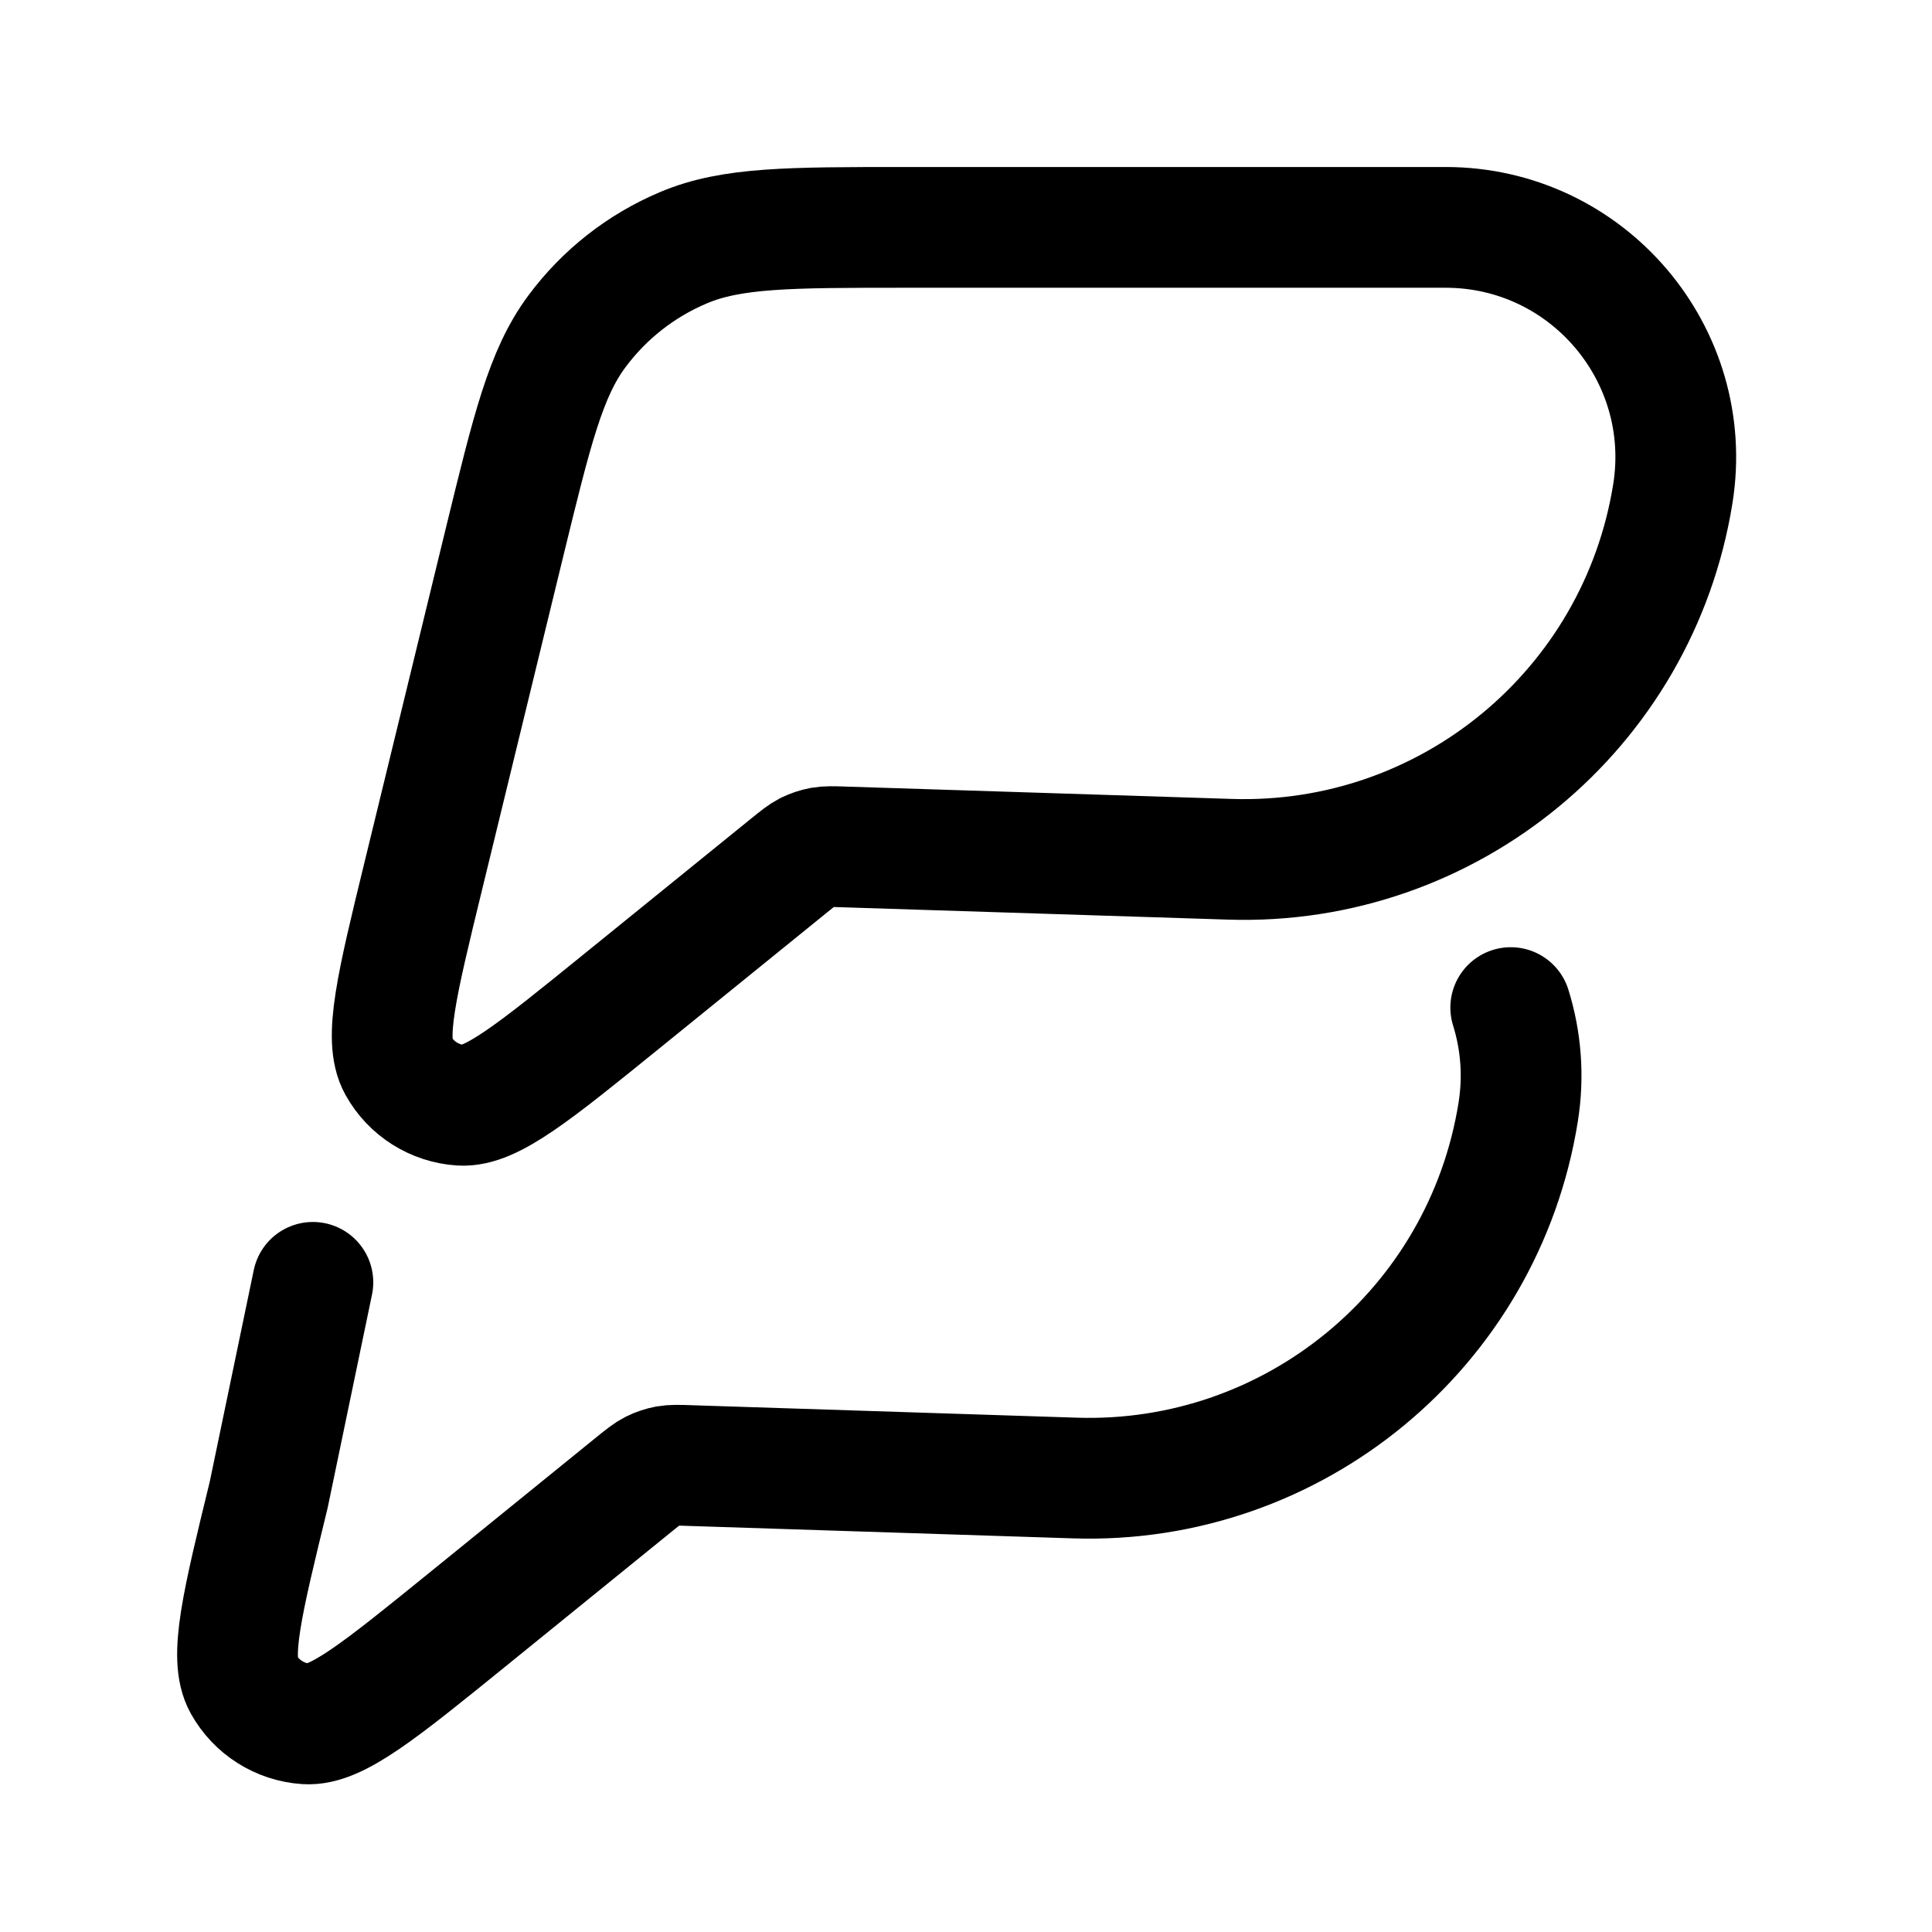
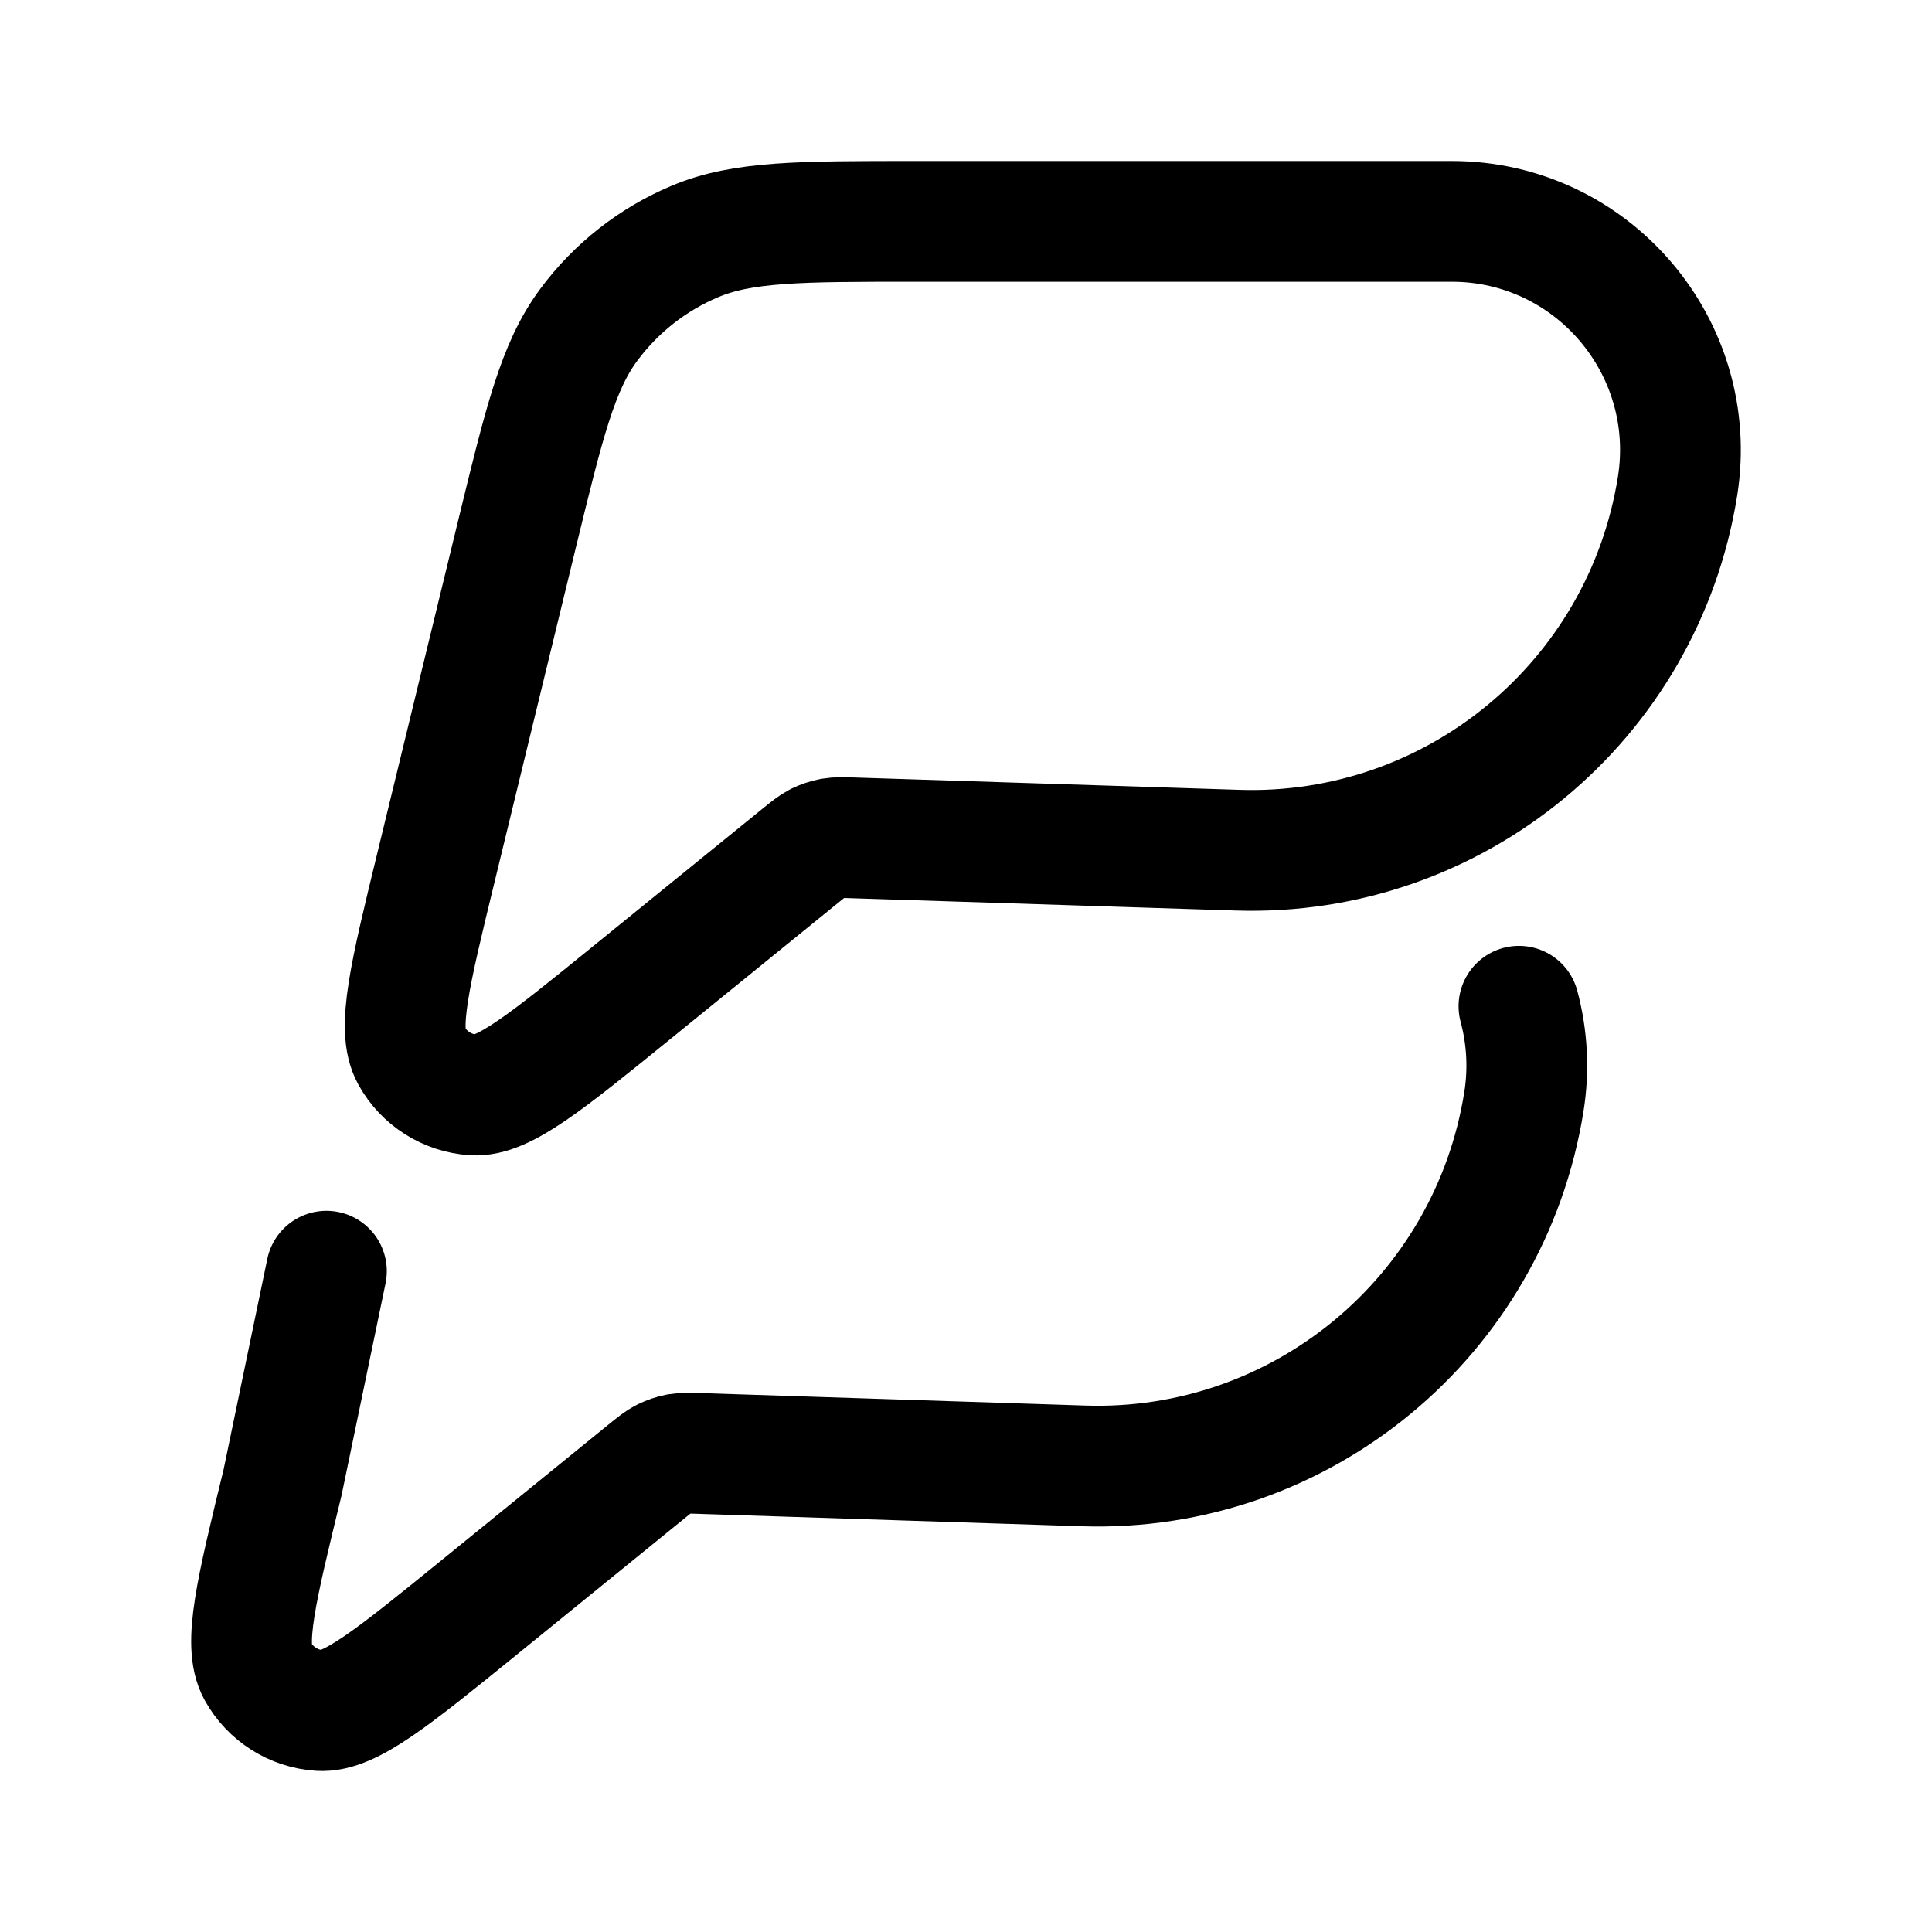
- <svg xmlns="http://www.w3.org/2000/svg" width="192" height="192">
-   <path fill="none" stroke="#000" stroke-linecap="round" stroke-linejoin="round" stroke-width="12" d="m50.146 53.87-8.082 33.197c-2.637 10.811-3.942 16.204-2.479 18.84a7.66 7.66 0 0 0 6.21 3.93c3.006.197 7.317-3.31 15.953-10.31l16.704-13.54c.884-.713 1.319-1.069 1.807-1.32.435-.21.896-.368 1.384-.46.54-.093 1.107-.08 2.228-.04l38.34 1.226c21.728.712 40.594-14.859 44.035-36.336 2.215-13.883-8.517-26.46-22.584-26.46h-53.7c-11.496 0-17.258 0-22.03 2.017a25.53 25.53 0 0 0-10.6 8.319c-3.1 4.166-4.457 9.756-7.186 20.936zm-19.052 73.568-4.39 21.108c-2.637 10.81-3.955 16.203-2.492 18.84a7.68 7.68 0 0 0 6.21 3.929c3.006.198 7.33-3.31 15.966-10.31l16.691-13.54c.884-.712 1.319-1.068 1.82-1.319a5.4 5.4 0 0 1 1.371-.461c.54-.093 1.108-.08 2.241-.04l38.327 1.24c21.728.698 40.594-14.872 44.035-36.35.58-3.612.277-7.146-.738-10.402" />
+ <svg xmlns="http://www.w3.org/2000/svg" width="192" height="192" viewBox="0 0 192 192" fill="none">
+   <path d="m32.44 126.329-4.361 21.005c-2.62 10.757-3.93 16.124-2.476 18.748a7.631 7.631 0 0 0 6.17 3.91c2.986.197 7.282-3.294 15.862-10.26l16.582-13.473c.878-.709 1.31-1.063 1.808-1.313.431-.213.89-.368 1.362-.459.537-.092 1.1-.079 2.226-.04l38.078 1.234c21.586.695 40.329-14.799 43.748-36.172a22.67 22.67 0 0 0-.489-9.509M51.368 53.12l-8.03 33.035c-2.62 10.759-3.916 16.125-2.462 18.748a7.611 7.611 0 0 0 6.17 3.911c2.986.196 7.269-3.294 15.849-10.26L79.49 85.082c.878-.71 1.31-1.064 1.795-1.314.432-.209.89-.366 1.375-.458.536-.092 1.1-.08 2.213-.04l38.09 1.22c21.587.709 40.33-14.786 43.748-36.158C168.912 34.516 158.25 22 144.275 22h-53.35c-11.421 0-17.146 0-21.887 2.007a25.37 25.37 0 0 0-10.53 8.278c-3.08 4.146-4.429 9.71-7.14 20.835Z" stroke="#000" stroke-width="12" stroke-linecap="round" stroke-linejoin="round" />
</svg>
